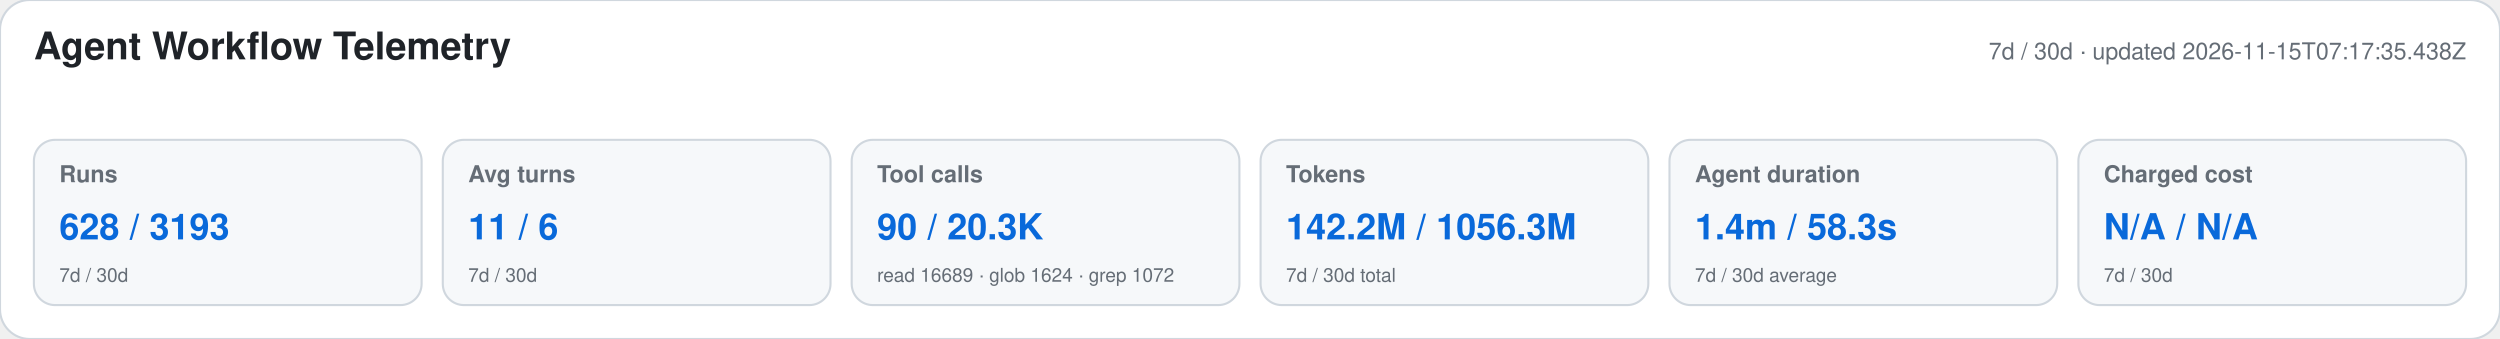
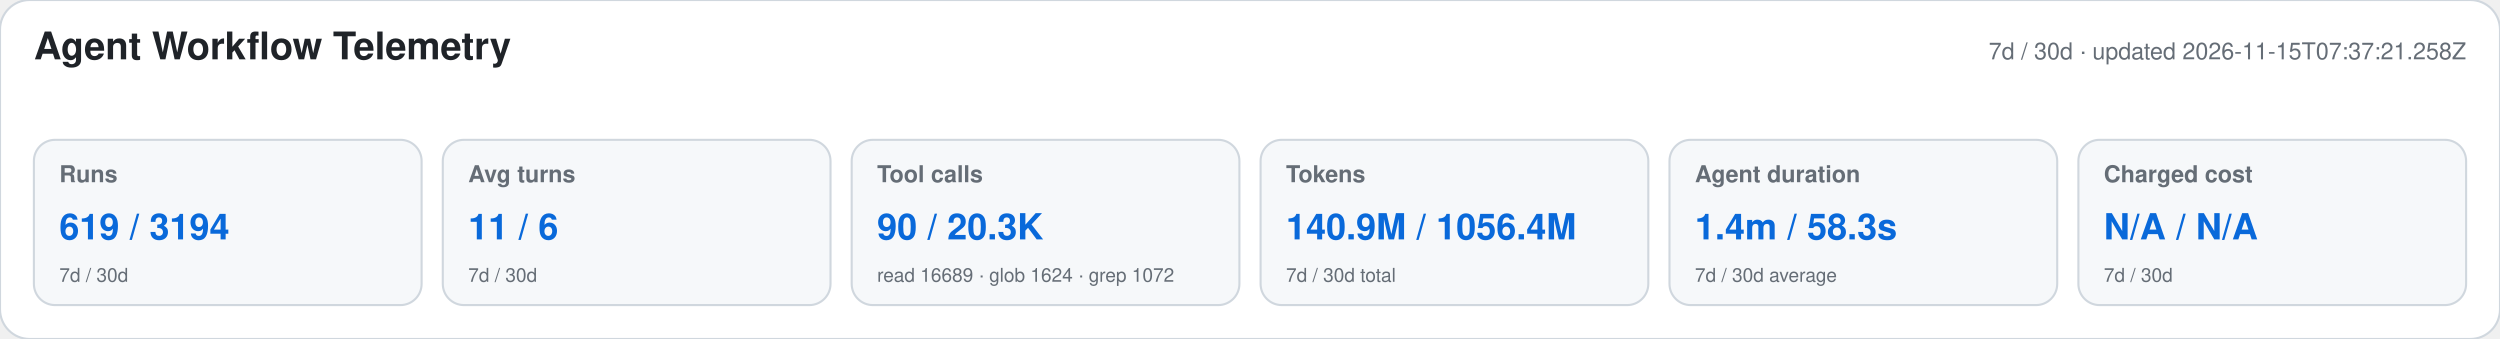
<svg xmlns="http://www.w3.org/2000/svg" width="1180" height="160" viewBox="0 0 1180 160" role="img" aria-labelledby="title desc">
  <style>text{font-family:-apple-system,BlinkMacSystemFont,"Segoe UI",Helvetica,Arial,sans-serif}.heading{font-size:18px;font-weight:650;fill:#1f2328}.meta,.label,.secondary{fill:#656d76}.meta,.label{font-size:11px}.label{font-weight:600}.primary{font-size:17px;font-weight:700;fill:#0969da}.secondary{font-size:9px}</style>
  <rect width="1180" height="160" rx="14" fill="#ffffff" stroke="#d0d7de" />
  <text x="16" y="28" class="heading">Agent Workflow Telemetry</text>
-   <text x="1164" y="28" text-anchor="end" class="meta">7d / 30d · updated 2026-11-15T07:17:35.438Z</text>
+   <text x="1164" y="28" text-anchor="end" class="meta">7d / 30d · updated 2026-11-15T07:37:21.258Z</text>
  <g>
    <rect x="16" y="66" width="183" height="78" rx="10" fill="#f6f8fa" stroke="#d0d7de" />
    <text x="28" y="86" class="label">Runs</text>
-     <text x="28" y="113" class="primary">628 / 3193</text>
+     <text x="28" y="113" class="primary">619 / 3194</text>
    <text x="28" y="133" class="secondary">7d / 30d</text>
  </g>
  <g>
    <rect x="209" y="66" width="183" height="78" rx="10" fill="#f6f8fa" stroke="#d0d7de" />
    <text x="221" y="86" class="label">Avg turns</text>
    <text x="221" y="113" class="primary">11 / 6</text>
    <text x="221" y="133" class="secondary">7d / 30d</text>
  </g>
  <g>
    <rect x="402" y="66" width="183" height="78" rx="10" fill="#f6f8fa" stroke="#d0d7de" />
    <text x="414" y="86" class="label">Tool calls</text>
    <text x="414" y="113" class="primary">90 / 20.3K</text>
    <text x="414" y="133" class="secondary">read 16689 · glob 1624 · grep 1072</text>
  </g>
  <g>
    <rect x="595" y="66" width="183" height="78" rx="10" fill="#f6f8fa" stroke="#d0d7de" />
    <text x="607" y="86" class="label">Tokens</text>
-     <text x="607" y="113" class="primary">142.2M / 1056.3M</text>
+     <text x="607" y="113" class="primary">140.9M / 1056.4M</text>
    <text x="607" y="133" class="secondary">7d / 30d total</text>
  </g>
  <g>
    <rect x="788" y="66" width="183" height="78" rx="10" fill="#f6f8fa" stroke="#d0d7de" />
    <text x="800" y="86" class="label">Agent duration</text>
    <text x="800" y="113" class="primary">1.4m / 58.3s</text>
    <text x="800" y="133" class="secondary">7d / 30d average</text>
  </g>
  <g>
    <rect x="981" y="66" width="183" height="78" rx="10" fill="#f6f8fa" stroke="#d0d7de" />
    <text x="993" y="86" class="label">Charged cost</text>
    <text x="993" y="113" class="primary">N/A / N/A</text>
    <text x="993" y="133" class="secondary">7d / 30d</text>
  </g>
</svg>
